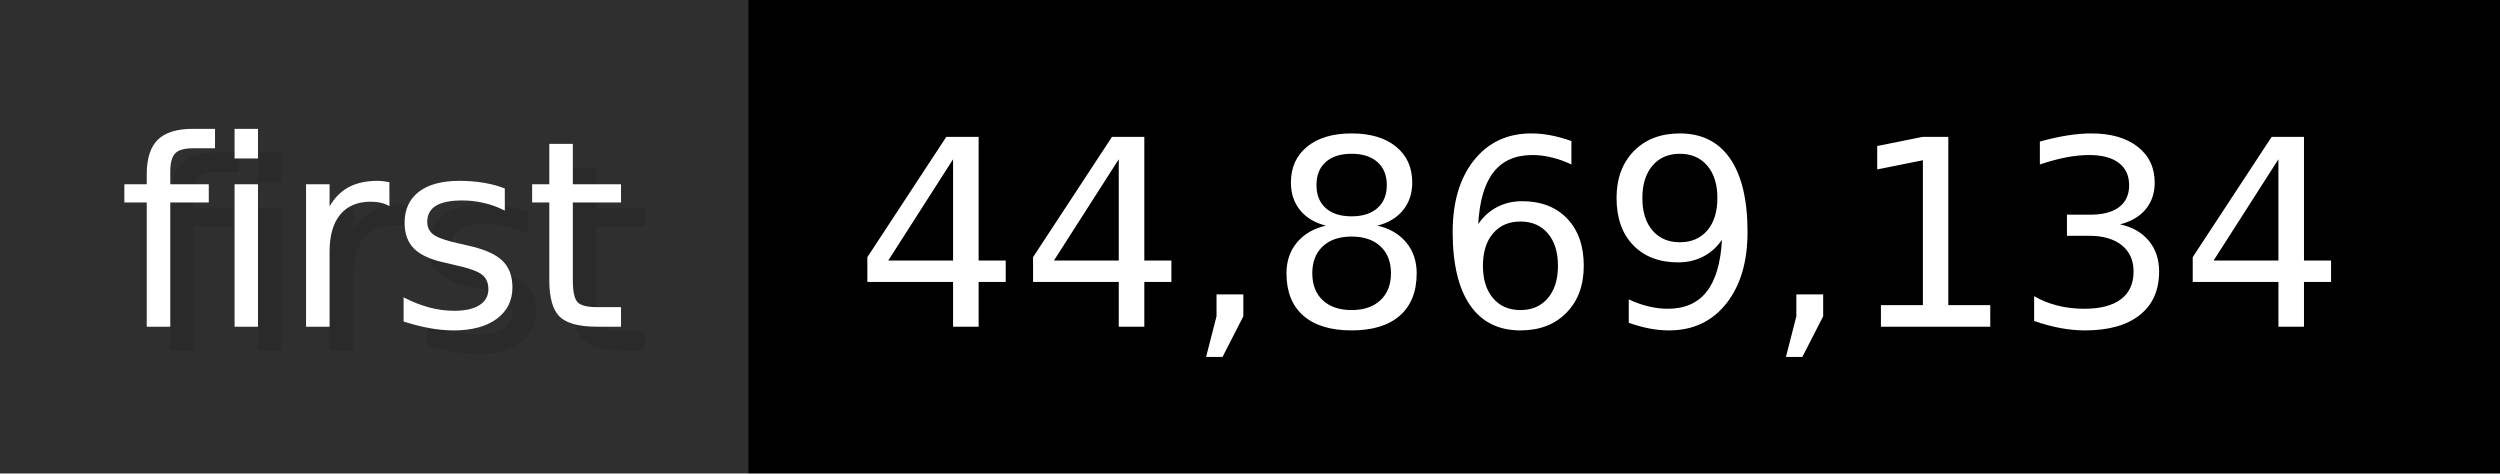
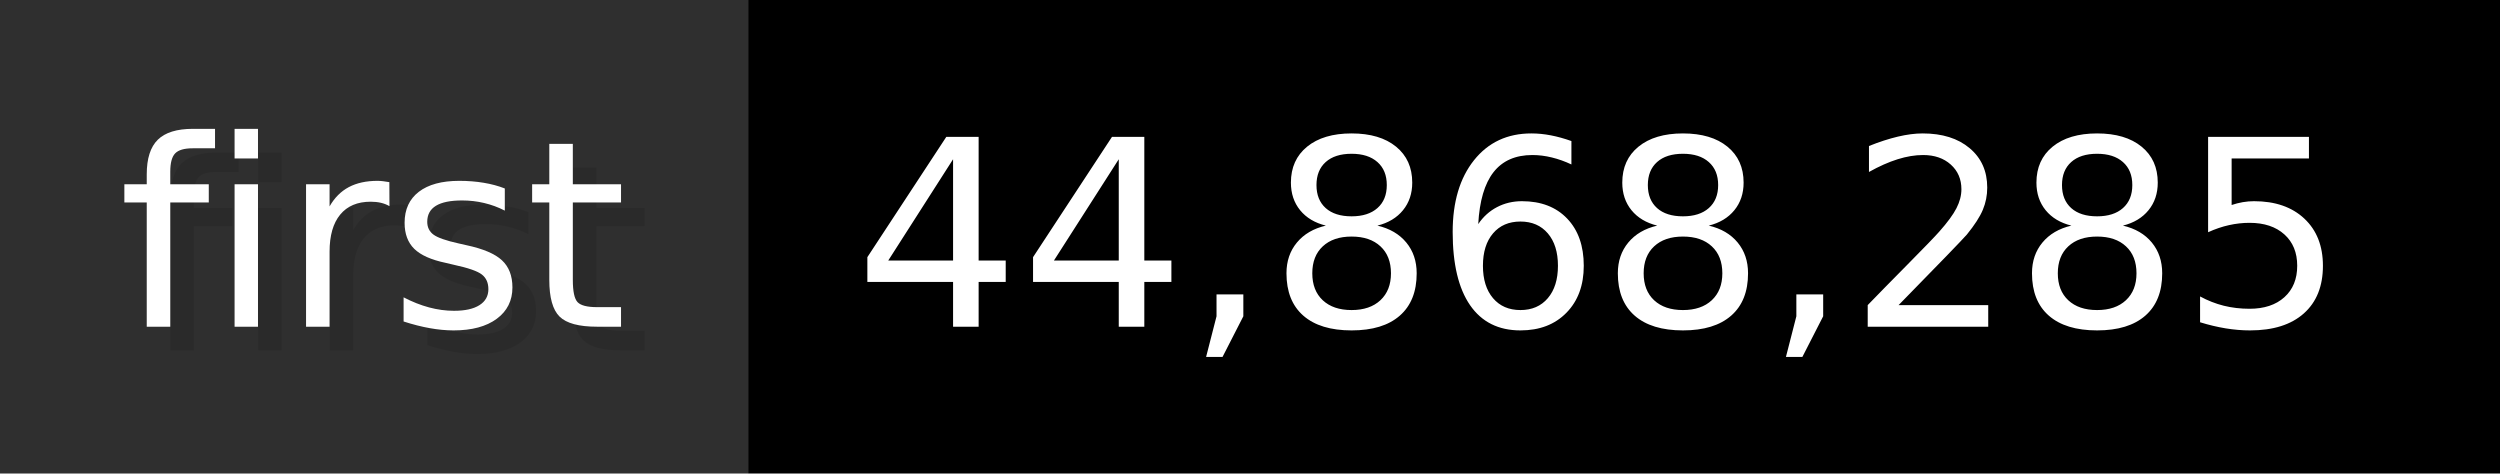
- <svg xmlns="http://www.w3.org/2000/svg" width="105.6" height="20" viewBox="0 0 1056 200" role="img" aria-label="first: 44,869,134">
+ <svg xmlns="http://www.w3.org/2000/svg" width="105.6" height="20" viewBox="0 0 1056 200" role="img" aria-label="first: 44,868,285">
  <g>
    <rect fill="#2F2F2F" width="316" height="200" />
    <rect fill="#" x="316" width="740" height="200" />
  </g>
  <g aria-hidden="true" fill="#fff" text-anchor="start" font-family="Verdana,DejaVu Sans,sans-serif" font-size="110">
    <text x="60" y="148" textLength="216" fill="#000" opacity="0.1">first</text>
    <text x="50" y="138" textLength="216">first</text>
-     <text x="371" y="148" textLength="640" fill="#000" opacity="0.1">44,869,134</text>
-     <text x="361" y="138" textLength="640">44,869,134</text>
+     <text x="371" y="148" textLength="640" fill="#000" opacity="0.1">44,868,285</text>
+     <text x="361" y="138" textLength="640">44,868,285</text>
  </g>
</svg>
